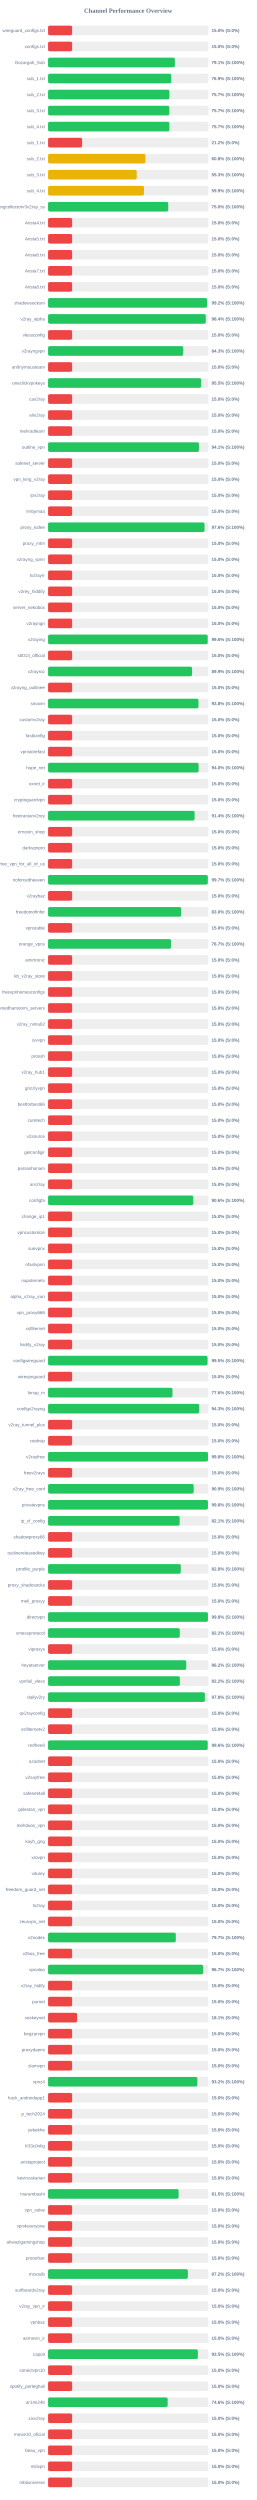
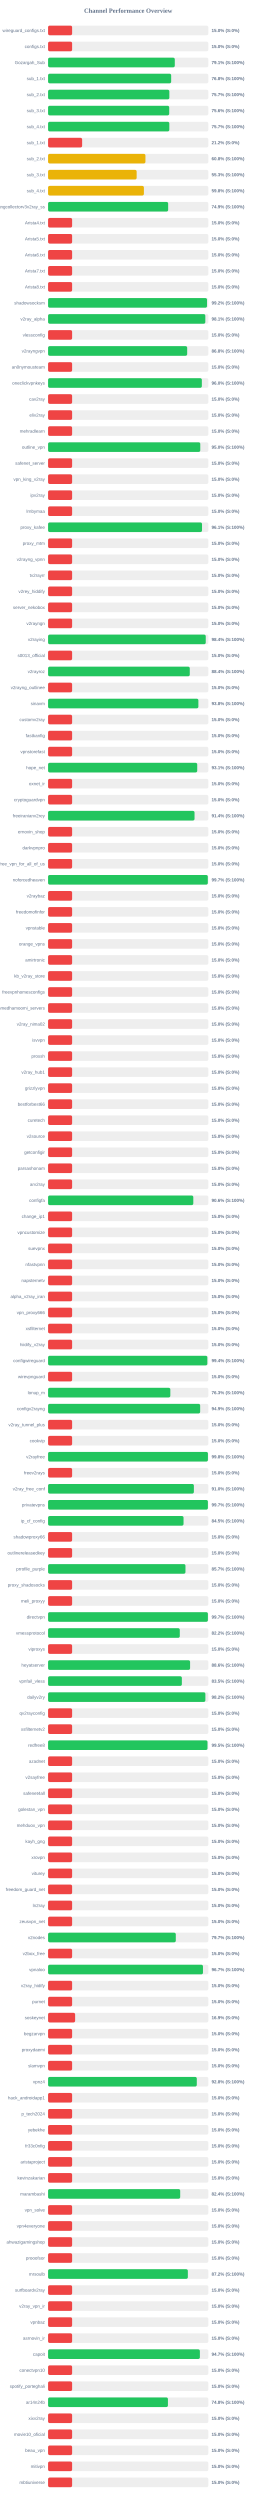
<svg xmlns="http://www.w3.org/2000/svg" width="800" height="7800" version="1.1">
  <style>
        .row { font: 14px Arial; fill: #64748b; }
        .score { font: bold 14px Arial; fill: #64748b; }
    </style>
  <text x="400" y="40" text-anchor="middle" font-size="20px" font-weight="bold" fill="#64748b">Channel Performance Overview</text>
  <rect x="150" y="80" width="500" height="30" fill="#eee" rx="5" />
  <rect x="150" y="80" width="75.0" height="30" fill="#ef4444" rx="5" />
  <text x="140" y="100" text-anchor="end" class="row">wireguard_configs.txt</text>
  <text x="660" y="100" text-anchor="start" class="score">15.0% (S:0%)</text>
  <rect x="150" y="130" width="500" height="30" fill="#eee" rx="5" />
  <rect x="150" y="130" width="75.0" height="30" fill="#ef4444" rx="5" />
  <text x="140" y="150" text-anchor="end" class="row">configs.txt</text>
  <text x="660" y="150" text-anchor="start" class="score">15.0% (S:0%)</text>
  <rect x="150" y="180" width="500" height="30" fill="#eee" rx="5" />
-   <rect x="150" y="180" width="395.55" height="30" fill="#22c55e" rx="5" />
+   <rect x="150" y="180" width="395.35" height="30" fill="#22c55e" rx="5" />
  <text x="140" y="200" text-anchor="end" class="row">Gozargah_Sub</text>
  <text x="660" y="200" text-anchor="start" class="score">79.1% (S:100%)</text>
  <rect x="150" y="230" width="500" height="30" fill="#eee" rx="5" />
-   <rect x="150" y="230" width="384.4" height="30" fill="#22c55e" rx="5" />
+   <rect x="150" y="230" width="384.05" height="30" fill="#22c55e" rx="5" />
  <text x="140" y="250" text-anchor="end" class="row">sub_1.txt</text>
-   <text x="660" y="250" text-anchor="start" class="score">76.9% (S:100%)</text>
+   <text x="660" y="250" text-anchor="start" class="score">76.8% (S:100%)</text>
  <rect x="150" y="280" width="500" height="30" fill="#eee" rx="5" />
-   <rect x="150" y="280" width="378.5" height="30" fill="#22c55e" rx="5" />
+   <rect x="150" y="280" width="378.35" height="30" fill="#22c55e" rx="5" />
  <text x="140" y="300" text-anchor="end" class="row">sub_2.txt</text>
  <text x="660" y="300" text-anchor="start" class="score">75.7% (S:100%)</text>
  <rect x="150" y="330" width="500" height="30" fill="#eee" rx="5" />
-   <rect x="150" y="330" width="378.25" height="30" fill="#22c55e" rx="5" />
+   <rect x="150" y="330" width="377.95" height="30" fill="#22c55e" rx="5" />
  <text x="140" y="350" text-anchor="end" class="row">sub_3.txt</text>
-   <text x="660" y="350" text-anchor="start" class="score">75.7% (S:100%)</text>
+   <text x="660" y="350" text-anchor="start" class="score">75.6% (S:100%)</text>
  <rect x="150" y="380" width="500" height="30" fill="#eee" rx="5" />
-   <rect x="150" y="380" width="378.5" height="30" fill="#22c55e" rx="5" />
+   <rect x="150" y="380" width="378.3" height="30" fill="#22c55e" rx="5" />
  <text x="140" y="400" text-anchor="end" class="row">sub_4.txt</text>
  <text x="660" y="400" text-anchor="start" class="score">75.7% (S:100%)</text>
  <rect x="150" y="430" width="500" height="30" fill="#eee" rx="5" />
  <rect x="150" y="430" width="106.25" height="30" fill="#ef4444" rx="5" />
  <text x="140" y="450" text-anchor="end" class="row">sub_1.txt</text>
  <text x="660" y="450" text-anchor="start" class="score">21.2% (S:0%)</text>
  <rect x="150" y="480" width="500" height="30" fill="#eee" rx="5" />
-   <rect x="150" y="480" width="303.8" height="30" fill="#eab308" rx="5" />
+   <rect x="150" y="480" width="303.75" height="30" fill="#eab308" rx="5" />
  <text x="140" y="500" text-anchor="end" class="row">sub_2.txt</text>
  <text x="660" y="500" text-anchor="start" class="score">60.8% (S:100%)</text>
  <rect x="150" y="530" width="500" height="30" fill="#eee" rx="5" />
-   <rect x="150" y="530" width="276.6" height="30" fill="#eab308" rx="5" />
+   <rect x="150" y="530" width="276.35" height="30" fill="#eab308" rx="5" />
  <text x="140" y="550" text-anchor="end" class="row">sub_3.txt</text>
  <text x="660" y="550" text-anchor="start" class="score">55.3% (S:100%)</text>
  <rect x="150" y="580" width="500" height="30" fill="#eee" rx="5" />
-   <rect x="150" y="580" width="299.25" height="30" fill="#eab308" rx="5" />
+   <rect x="150" y="580" width="298.95" height="30" fill="#eab308" rx="5" />
  <text x="140" y="600" text-anchor="end" class="row">sub_4.txt</text>
-   <text x="660" y="600" text-anchor="start" class="score">59.9% (S:100%)</text>
+   <text x="660" y="600" text-anchor="start" class="score">59.8% (S:100%)</text>
  <rect x="150" y="630" width="500" height="30" fill="#eee" rx="5" />
-   <rect x="150" y="630" width="374.9" height="30" fill="#22c55e" rx="5" />
+   <rect x="150" y="630" width="374.65" height="30" fill="#22c55e" rx="5" />
  <text x="140" y="650" text-anchor="end" class="row">kayhgngcollectorv3v2ray_ss</text>
-   <text x="660" y="650" text-anchor="start" class="score">75.0% (S:100%)</text>
+   <text x="660" y="650" text-anchor="start" class="score">74.9% (S:100%)</text>
  <rect x="150" y="680" width="500" height="30" fill="#eee" rx="5" />
  <rect x="150" y="680" width="75.0" height="30" fill="#ef4444" rx="5" />
  <text x="140" y="700" text-anchor="end" class="row">Arista4.txt</text>
  <text x="660" y="700" text-anchor="start" class="score">15.0% (S:0%)</text>
  <rect x="150" y="730" width="500" height="30" fill="#eee" rx="5" />
  <rect x="150" y="730" width="75.0" height="30" fill="#ef4444" rx="5" />
  <text x="140" y="750" text-anchor="end" class="row">Arista5.txt</text>
  <text x="660" y="750" text-anchor="start" class="score">15.0% (S:0%)</text>
  <rect x="150" y="780" width="500" height="30" fill="#eee" rx="5" />
  <rect x="150" y="780" width="75.0" height="30" fill="#ef4444" rx="5" />
  <text x="140" y="800" text-anchor="end" class="row">Arista6.txt</text>
  <text x="660" y="800" text-anchor="start" class="score">15.0% (S:0%)</text>
  <rect x="150" y="830" width="500" height="30" fill="#eee" rx="5" />
  <rect x="150" y="830" width="75.0" height="30" fill="#ef4444" rx="5" />
  <text x="140" y="850" text-anchor="end" class="row">Arista7.txt</text>
  <text x="660" y="850" text-anchor="start" class="score">15.0% (S:0%)</text>
  <rect x="150" y="880" width="500" height="30" fill="#eee" rx="5" />
  <rect x="150" y="880" width="75.0" height="30" fill="#ef4444" rx="5" />
  <text x="140" y="900" text-anchor="end" class="row">Arista8.txt</text>
  <text x="660" y="900" text-anchor="start" class="score">15.0% (S:0%)</text>
  <rect x="150" y="930" width="500" height="30" fill="#eee" rx="5" />
-   <rect x="150" y="930" width="495.85" height="30" fill="#22c55e" rx="5" />
+   <rect x="150" y="930" width="495.9" height="30" fill="#22c55e" rx="5" />
  <text x="140" y="950" text-anchor="end" class="row">shadowsocksm</text>
  <text x="660" y="950" text-anchor="start" class="score">99.2% (S:100%)</text>
  <rect x="150" y="980" width="500" height="30" fill="#eee" rx="5" />
-   <rect x="150" y="980" width="492.1" height="30" fill="#22c55e" rx="5" />
+   <rect x="150" y="980" width="490.6" height="30" fill="#22c55e" rx="5" />
  <text x="140" y="1000" text-anchor="end" class="row">v2ray_alpha</text>
-   <text x="660" y="1000" text-anchor="start" class="score">98.4% (S:100%)</text>
+   <text x="660" y="1000" text-anchor="start" class="score">98.1% (S:100%)</text>
  <rect x="150" y="1030" width="500" height="30" fill="#eee" rx="5" />
  <rect x="150" y="1030" width="75.0" height="30" fill="#ef4444" rx="5" />
  <text x="140" y="1050" text-anchor="end" class="row">vlessconfig</text>
  <text x="660" y="1050" text-anchor="start" class="score">15.0% (S:0%)</text>
  <rect x="150" y="1080" width="500" height="30" fill="#eee" rx="5" />
-   <rect x="150" y="1080" width="421.65" height="30" fill="#22c55e" rx="5" />
+   <rect x="150" y="1080" width="434.0" height="30" fill="#22c55e" rx="5" />
  <text x="140" y="1100" text-anchor="end" class="row">v2rayngvpn</text>
-   <text x="660" y="1100" text-anchor="start" class="score">84.3% (S:100%)</text>
+   <text x="660" y="1100" text-anchor="start" class="score">86.8% (S:100%)</text>
  <rect x="150" y="1130" width="500" height="30" fill="#eee" rx="5" />
  <rect x="150" y="1130" width="75.0" height="30" fill="#ef4444" rx="5" />
  <text x="140" y="1150" text-anchor="end" class="row">an0nymousteam</text>
  <text x="660" y="1150" text-anchor="start" class="score">15.0% (S:0%)</text>
  <rect x="150" y="1180" width="500" height="30" fill="#eee" rx="5" />
-   <rect x="150" y="1180" width="477.7" height="30" fill="#22c55e" rx="5" />
+   <rect x="150" y="1180" width="479.75" height="30" fill="#22c55e" rx="5" />
  <text x="140" y="1200" text-anchor="end" class="row">oneclickvpnkeys</text>
-   <text x="660" y="1200" text-anchor="start" class="score">95.5% (S:100%)</text>
+   <text x="660" y="1200" text-anchor="start" class="score">96.0% (S:100%)</text>
  <rect x="150" y="1230" width="500" height="30" fill="#eee" rx="5" />
  <rect x="150" y="1230" width="75.0" height="30" fill="#ef4444" rx="5" />
  <text x="140" y="1250" text-anchor="end" class="row">cav2ray</text>
  <text x="660" y="1250" text-anchor="start" class="score">15.0% (S:0%)</text>
  <rect x="150" y="1280" width="500" height="30" fill="#eee" rx="5" />
  <rect x="150" y="1280" width="75.0" height="30" fill="#ef4444" rx="5" />
  <text x="140" y="1300" text-anchor="end" class="row">eliv2ray</text>
  <text x="660" y="1300" text-anchor="start" class="score">15.0% (S:0%)</text>
  <rect x="150" y="1330" width="500" height="30" fill="#eee" rx="5" />
  <rect x="150" y="1330" width="75.0" height="30" fill="#ef4444" rx="5" />
  <text x="140" y="1350" text-anchor="end" class="row">mehradlearn</text>
  <text x="660" y="1350" text-anchor="start" class="score">15.0% (S:0%)</text>
  <rect x="150" y="1380" width="500" height="30" fill="#eee" rx="5" />
-   <rect x="150" y="1380" width="470.7" height="30" fill="#22c55e" rx="5" />
+   <rect x="150" y="1380" width="474.85" height="30" fill="#22c55e" rx="5" />
  <text x="140" y="1400" text-anchor="end" class="row">outline_vpn</text>
-   <text x="660" y="1400" text-anchor="start" class="score">94.1% (S:100%)</text>
+   <text x="660" y="1400" text-anchor="start" class="score">95.0% (S:100%)</text>
  <rect x="150" y="1430" width="500" height="30" fill="#eee" rx="5" />
  <rect x="150" y="1430" width="75.0" height="30" fill="#ef4444" rx="5" />
  <text x="140" y="1450" text-anchor="end" class="row">safenet_server</text>
  <text x="660" y="1450" text-anchor="start" class="score">15.0% (S:0%)</text>
  <rect x="150" y="1480" width="500" height="30" fill="#eee" rx="5" />
  <rect x="150" y="1480" width="75.0" height="30" fill="#ef4444" rx="5" />
  <text x="140" y="1500" text-anchor="end" class="row">vpn_king_v2ray</text>
  <text x="660" y="1500" text-anchor="start" class="score">15.0% (S:0%)</text>
  <rect x="150" y="1530" width="500" height="30" fill="#eee" rx="5" />
  <rect x="150" y="1530" width="75.0" height="30" fill="#ef4444" rx="5" />
  <text x="140" y="1550" text-anchor="end" class="row">ipv2ray</text>
  <text x="660" y="1550" text-anchor="start" class="score">15.0% (S:0%)</text>
  <rect x="150" y="1580" width="500" height="30" fill="#eee" rx="5" />
  <rect x="150" y="1580" width="75.0" height="30" fill="#ef4444" rx="5" />
  <text x="140" y="1600" text-anchor="end" class="row">lrnbymaa</text>
  <text x="660" y="1600" text-anchor="start" class="score">15.0% (S:0%)</text>
  <rect x="150" y="1630" width="500" height="30" fill="#eee" rx="5" />
-   <rect x="150" y="1630" width="488.15" height="30" fill="#22c55e" rx="5" />
+   <rect x="150" y="1630" width="480.3" height="30" fill="#22c55e" rx="5" />
  <text x="140" y="1650" text-anchor="end" class="row">proxy_kafee</text>
-   <text x="660" y="1650" text-anchor="start" class="score">97.6% (S:100%)</text>
+   <text x="660" y="1650" text-anchor="start" class="score">96.1% (S:100%)</text>
  <rect x="150" y="1680" width="500" height="30" fill="#eee" rx="5" />
  <rect x="150" y="1680" width="75.0" height="30" fill="#ef4444" rx="5" />
  <text x="140" y="1700" text-anchor="end" class="row">proxy_mtm</text>
  <text x="660" y="1700" text-anchor="start" class="score">15.0% (S:0%)</text>
  <rect x="150" y="1730" width="500" height="30" fill="#eee" rx="5" />
  <rect x="150" y="1730" width="75.0" height="30" fill="#ef4444" rx="5" />
  <text x="140" y="1750" text-anchor="end" class="row">v2rayng_vpnn</text>
  <text x="660" y="1750" text-anchor="start" class="score">15.0% (S:0%)</text>
  <rect x="150" y="1780" width="500" height="30" fill="#eee" rx="5" />
  <rect x="150" y="1780" width="75.0" height="30" fill="#ef4444" rx="5" />
  <text x="140" y="1800" text-anchor="end" class="row">tv2rayrr</text>
  <text x="660" y="1800" text-anchor="start" class="score">15.0% (S:0%)</text>
  <rect x="150" y="1830" width="500" height="30" fill="#eee" rx="5" />
  <rect x="150" y="1830" width="75.0" height="30" fill="#ef4444" rx="5" />
  <text x="140" y="1850" text-anchor="end" class="row">v2rey_hiddify</text>
  <text x="660" y="1850" text-anchor="start" class="score">15.0% (S:0%)</text>
  <rect x="150" y="1880" width="500" height="30" fill="#eee" rx="5" />
  <rect x="150" y="1880" width="75.0" height="30" fill="#ef4444" rx="5" />
  <text x="140" y="1900" text-anchor="end" class="row">server_nekobox</text>
  <text x="660" y="1900" text-anchor="start" class="score">15.0% (S:0%)</text>
  <rect x="150" y="1930" width="500" height="30" fill="#eee" rx="5" />
  <rect x="150" y="1930" width="75.0" height="30" fill="#ef4444" rx="5" />
  <text x="140" y="1950" text-anchor="end" class="row">v2rayngn</text>
  <text x="660" y="1950" text-anchor="start" class="score">15.0% (S:0%)</text>
  <rect x="150" y="1980" width="500" height="30" fill="#eee" rx="5" />
-   <rect x="150" y="1980" width="498.05" height="30" fill="#22c55e" rx="5" />
+   <rect x="150" y="1980" width="491.95" height="30" fill="#22c55e" rx="5" />
  <text x="140" y="2000" text-anchor="end" class="row">v2raying</text>
-   <text x="660" y="2000" text-anchor="start" class="score">99.6% (S:100%)</text>
+   <text x="660" y="2000" text-anchor="start" class="score">98.4% (S:100%)</text>
  <rect x="150" y="2030" width="500" height="30" fill="#eee" rx="5" />
  <rect x="150" y="2030" width="75.0" height="30" fill="#ef4444" rx="5" />
  <text x="140" y="2050" text-anchor="end" class="row">s0013_official</text>
  <text x="660" y="2050" text-anchor="start" class="score">15.0% (S:0%)</text>
  <rect x="150" y="2080" width="500" height="30" fill="#eee" rx="5" />
-   <rect x="150" y="2080" width="449.35" height="30" fill="#22c55e" rx="5" />
+   <rect x="150" y="2080" width="442.1" height="30" fill="#22c55e" rx="5" />
  <text x="140" y="2100" text-anchor="end" class="row">v2rayroz</text>
-   <text x="660" y="2100" text-anchor="start" class="score">89.9% (S:100%)</text>
+   <text x="660" y="2100" text-anchor="start" class="score">88.4% (S:100%)</text>
  <rect x="150" y="2130" width="500" height="30" fill="#eee" rx="5" />
  <rect x="150" y="2130" width="75.0" height="30" fill="#ef4444" rx="5" />
  <text x="140" y="2150" text-anchor="end" class="row">v2rayng_outlinee</text>
  <text x="660" y="2150" text-anchor="start" class="score">15.0% (S:0%)</text>
  <rect x="150" y="2180" width="500" height="30" fill="#eee" rx="5" />
-   <rect x="150" y="2180" width="469.2" height="30" fill="#22c55e" rx="5" />
+   <rect x="150" y="2180" width="468.95" height="30" fill="#22c55e" rx="5" />
  <text x="140" y="2200" text-anchor="end" class="row">sinavm</text>
  <text x="660" y="2200" text-anchor="start" class="score">93.8% (S:100%)</text>
  <rect x="150" y="2230" width="500" height="30" fill="#eee" rx="5" />
  <rect x="150" y="2230" width="75.0" height="30" fill="#ef4444" rx="5" />
  <text x="140" y="2250" text-anchor="end" class="row">customv2ray</text>
  <text x="660" y="2250" text-anchor="start" class="score">15.0% (S:0%)</text>
  <rect x="150" y="2280" width="500" height="30" fill="#eee" rx="5" />
  <rect x="150" y="2280" width="75.0" height="30" fill="#ef4444" rx="5" />
  <text x="140" y="2300" text-anchor="end" class="row">fastkanfig</text>
  <text x="660" y="2300" text-anchor="start" class="score">15.0% (S:0%)</text>
  <rect x="150" y="2330" width="500" height="30" fill="#eee" rx="5" />
  <rect x="150" y="2330" width="75.0" height="30" fill="#ef4444" rx="5" />
  <text x="140" y="2350" text-anchor="end" class="row">vpnstorefast</text>
  <text x="660" y="2350" text-anchor="start" class="score">15.0% (S:0%)</text>
  <rect x="150" y="2380" width="500" height="30" fill="#eee" rx="5" />
-   <rect x="150" y="2380" width="469.75" height="30" fill="#22c55e" rx="5" />
+   <rect x="150" y="2380" width="465.35" height="30" fill="#22c55e" rx="5" />
  <text x="140" y="2400" text-anchor="end" class="row">hope_net</text>
-   <text x="660" y="2400" text-anchor="start" class="score">94.0% (S:100%)</text>
+   <text x="660" y="2400" text-anchor="start" class="score">93.1% (S:100%)</text>
  <rect x="150" y="2430" width="500" height="30" fill="#eee" rx="5" />
  <rect x="150" y="2430" width="75.0" height="30" fill="#ef4444" rx="5" />
  <text x="140" y="2450" text-anchor="end" class="row">oxnet_ir</text>
  <text x="660" y="2450" text-anchor="start" class="score">15.0% (S:0%)</text>
  <rect x="150" y="2480" width="500" height="30" fill="#eee" rx="5" />
  <rect x="150" y="2480" width="75.0" height="30" fill="#ef4444" rx="5" />
  <text x="140" y="2500" text-anchor="end" class="row">cryptoguardvpn</text>
  <text x="660" y="2500" text-anchor="start" class="score">15.0% (S:0%)</text>
  <rect x="150" y="2530" width="500" height="30" fill="#eee" rx="5" />
-   <rect x="150" y="2530" width="457.15" height="30" fill="#22c55e" rx="5" />
+   <rect x="150" y="2530" width="456.95" height="30" fill="#22c55e" rx="5" />
  <text x="140" y="2550" text-anchor="end" class="row">freeiranianv2rey</text>
  <text x="660" y="2550" text-anchor="start" class="score">91.4% (S:100%)</text>
  <rect x="150" y="2580" width="500" height="30" fill="#eee" rx="5" />
  <rect x="150" y="2580" width="75.0" height="30" fill="#ef4444" rx="5" />
  <text x="140" y="2600" text-anchor="end" class="row">ernoxin_shop</text>
  <text x="660" y="2600" text-anchor="start" class="score">15.0% (S:0%)</text>
  <rect x="150" y="2630" width="500" height="30" fill="#eee" rx="5" />
  <rect x="150" y="2630" width="75.0" height="30" fill="#ef4444" rx="5" />
  <text x="140" y="2650" text-anchor="end" class="row">darkvpnpro</text>
  <text x="660" y="2650" text-anchor="start" class="score">15.0% (S:0%)</text>
  <rect x="150" y="2680" width="500" height="30" fill="#eee" rx="5" />
  <rect x="150" y="2680" width="75.0" height="30" fill="#ef4444" rx="5" />
  <text x="140" y="2700" text-anchor="end" class="row">free_vpn_for_all_of_us</text>
  <text x="660" y="2700" text-anchor="start" class="score">15.0% (S:0%)</text>
  <rect x="150" y="2730" width="500" height="30" fill="#eee" rx="5" />
  <rect x="150" y="2730" width="498.4" height="30" fill="#22c55e" rx="5" />
  <text x="140" y="2750" text-anchor="end" class="row">noforcedheaven</text>
  <text x="660" y="2750" text-anchor="start" class="score">99.7% (S:100%)</text>
  <rect x="150" y="2780" width="500" height="30" fill="#eee" rx="5" />
  <rect x="150" y="2780" width="75.0" height="30" fill="#ef4444" rx="5" />
  <text x="140" y="2800" text-anchor="end" class="row">v2raybaz</text>
  <text x="660" y="2800" text-anchor="start" class="score">15.0% (S:0%)</text>
  <rect x="150" y="2830" width="500" height="30" fill="#eee" rx="5" />
-   <rect x="150" y="2830" width="415.25" height="30" fill="#22c55e" rx="5" />
+   <rect x="150" y="2830" width="75.0" height="30" fill="#ef4444" rx="5" />
  <text x="140" y="2850" text-anchor="end" class="row">freedomofinfor</text>
-   <text x="660" y="2850" text-anchor="start" class="score">83.0% (S:100%)</text>
+   <text x="660" y="2850" text-anchor="start" class="score">15.0% (S:0%)</text>
  <rect x="150" y="2880" width="500" height="30" fill="#eee" rx="5" />
  <rect x="150" y="2880" width="75.0" height="30" fill="#ef4444" rx="5" />
  <text x="140" y="2900" text-anchor="end" class="row">vpnstable</text>
  <text x="660" y="2900" text-anchor="start" class="score">15.0% (S:0%)</text>
  <rect x="150" y="2930" width="500" height="30" fill="#eee" rx="5" />
-   <rect x="150" y="2930" width="383.45" height="30" fill="#22c55e" rx="5" />
+   <rect x="150" y="2930" width="75.0" height="30" fill="#ef4444" rx="5" />
  <text x="140" y="2950" text-anchor="end" class="row">orange_vpns</text>
-   <text x="660" y="2950" text-anchor="start" class="score">76.7% (S:100%)</text>
+   <text x="660" y="2950" text-anchor="start" class="score">15.0% (S:0%)</text>
  <rect x="150" y="2980" width="500" height="30" fill="#eee" rx="5" />
  <rect x="150" y="2980" width="75.0" height="30" fill="#ef4444" rx="5" />
  <text x="140" y="3000" text-anchor="end" class="row">amirtronic</text>
  <text x="660" y="3000" text-anchor="start" class="score">15.0% (S:0%)</text>
  <rect x="150" y="3030" width="500" height="30" fill="#eee" rx="5" />
  <rect x="150" y="3030" width="75.0" height="30" fill="#ef4444" rx="5" />
  <text x="140" y="3050" text-anchor="end" class="row">kb_v2ray_store</text>
  <text x="660" y="3050" text-anchor="start" class="score">15.0% (S:0%)</text>
  <rect x="150" y="3080" width="500" height="30" fill="#eee" rx="5" />
  <rect x="150" y="3080" width="75.0" height="30" fill="#ef4444" rx="5" />
  <text x="140" y="3100" text-anchor="end" class="row">freevpnhomesconfigs</text>
  <text x="660" y="3100" text-anchor="start" class="score">15.0% (S:0%)</text>
  <rect x="150" y="3130" width="500" height="30" fill="#eee" rx="5" />
  <rect x="150" y="3130" width="75.0" height="30" fill="#ef4444" rx="5" />
  <text x="140" y="3150" text-anchor="end" class="row">ahmedhamoomi_servers</text>
  <text x="660" y="3150" text-anchor="start" class="score">15.0% (S:0%)</text>
  <rect x="150" y="3180" width="500" height="30" fill="#eee" rx="5" />
  <rect x="150" y="3180" width="75.0" height="30" fill="#ef4444" rx="5" />
  <text x="140" y="3200" text-anchor="end" class="row">v2ray_nima02</text>
  <text x="660" y="3200" text-anchor="start" class="score">15.0% (S:0%)</text>
  <rect x="150" y="3230" width="500" height="30" fill="#eee" rx="5" />
  <rect x="150" y="3230" width="75.0" height="30" fill="#ef4444" rx="5" />
  <text x="140" y="3250" text-anchor="end" class="row">isvvpn</text>
  <text x="660" y="3250" text-anchor="start" class="score">15.0% (S:0%)</text>
  <rect x="150" y="3280" width="500" height="30" fill="#eee" rx="5" />
  <rect x="150" y="3280" width="75.0" height="30" fill="#ef4444" rx="5" />
  <text x="140" y="3300" text-anchor="end" class="row">prossh</text>
  <text x="660" y="3300" text-anchor="start" class="score">15.0% (S:0%)</text>
  <rect x="150" y="3330" width="500" height="30" fill="#eee" rx="5" />
  <rect x="150" y="3330" width="75.0" height="30" fill="#ef4444" rx="5" />
  <text x="140" y="3350" text-anchor="end" class="row">v2ray_hub1</text>
  <text x="660" y="3350" text-anchor="start" class="score">15.0% (S:0%)</text>
  <rect x="150" y="3380" width="500" height="30" fill="#eee" rx="5" />
  <rect x="150" y="3380" width="75.0" height="30" fill="#ef4444" rx="5" />
  <text x="140" y="3400" text-anchor="end" class="row">grizzlyvpn</text>
  <text x="660" y="3400" text-anchor="start" class="score">15.0% (S:0%)</text>
  <rect x="150" y="3430" width="500" height="30" fill="#eee" rx="5" />
  <rect x="150" y="3430" width="75.0" height="30" fill="#ef4444" rx="5" />
  <text x="140" y="3450" text-anchor="end" class="row">bestforbest66</text>
  <text x="660" y="3450" text-anchor="start" class="score">15.0% (S:0%)</text>
  <rect x="150" y="3480" width="500" height="30" fill="#eee" rx="5" />
  <rect x="150" y="3480" width="75.0" height="30" fill="#ef4444" rx="5" />
  <text x="140" y="3500" text-anchor="end" class="row">curetech</text>
  <text x="660" y="3500" text-anchor="start" class="score">15.0% (S:0%)</text>
  <rect x="150" y="3530" width="500" height="30" fill="#eee" rx="5" />
  <rect x="150" y="3530" width="75.0" height="30" fill="#ef4444" rx="5" />
  <text x="140" y="3550" text-anchor="end" class="row">v2source</text>
  <text x="660" y="3550" text-anchor="start" class="score">15.0% (S:0%)</text>
  <rect x="150" y="3580" width="500" height="30" fill="#eee" rx="5" />
  <rect x="150" y="3580" width="75.0" height="30" fill="#ef4444" rx="5" />
  <text x="140" y="3600" text-anchor="end" class="row">getconfigir</text>
  <text x="660" y="3600" text-anchor="start" class="score">15.0% (S:0%)</text>
  <rect x="150" y="3630" width="500" height="30" fill="#eee" rx="5" />
  <rect x="150" y="3630" width="75.0" height="30" fill="#ef4444" rx="5" />
  <text x="140" y="3650" text-anchor="end" class="row">parsashonam</text>
  <text x="660" y="3650" text-anchor="start" class="score">15.0% (S:0%)</text>
  <rect x="150" y="3680" width="500" height="30" fill="#eee" rx="5" />
  <rect x="150" y="3680" width="75.0" height="30" fill="#ef4444" rx="5" />
  <text x="140" y="3700" text-anchor="end" class="row">arv2ray</text>
  <text x="660" y="3700" text-anchor="start" class="score">15.0% (S:0%)</text>
  <rect x="150" y="3730" width="500" height="30" fill="#eee" rx="5" />
-   <rect x="150" y="3730" width="453.05" height="30" fill="#22c55e" rx="5" />
+   <rect x="150" y="3730" width="453.1" height="30" fill="#22c55e" rx="5" />
  <text x="140" y="3750" text-anchor="end" class="row">configfa</text>
  <text x="660" y="3750" text-anchor="start" class="score">90.6% (S:100%)</text>
  <rect x="150" y="3780" width="500" height="30" fill="#eee" rx="5" />
  <rect x="150" y="3780" width="75.0" height="30" fill="#ef4444" rx="5" />
  <text x="140" y="3800" text-anchor="end" class="row">change_ip1</text>
  <text x="660" y="3800" text-anchor="start" class="score">15.0% (S:0%)</text>
  <rect x="150" y="3830" width="500" height="30" fill="#eee" rx="5" />
  <rect x="150" y="3830" width="75.0" height="30" fill="#ef4444" rx="5" />
  <text x="140" y="3850" text-anchor="end" class="row">vpncustomize</text>
  <text x="660" y="3850" text-anchor="start" class="score">15.0% (S:0%)</text>
  <rect x="150" y="3880" width="500" height="30" fill="#eee" rx="5" />
  <rect x="150" y="3880" width="75.0" height="30" fill="#ef4444" rx="5" />
  <text x="140" y="3900" text-anchor="end" class="row">suevpnx</text>
  <text x="660" y="3900" text-anchor="start" class="score">15.0% (S:0%)</text>
  <rect x="150" y="3930" width="500" height="30" fill="#eee" rx="5" />
  <rect x="150" y="3930" width="75.0" height="30" fill="#ef4444" rx="5" />
  <text x="140" y="3950" text-anchor="end" class="row">nfastvpnn</text>
  <text x="660" y="3950" text-anchor="start" class="score">15.0% (S:0%)</text>
  <rect x="150" y="3980" width="500" height="30" fill="#eee" rx="5" />
  <rect x="150" y="3980" width="75.0" height="30" fill="#ef4444" rx="5" />
  <text x="140" y="4000" text-anchor="end" class="row">napsternetv</text>
  <text x="660" y="4000" text-anchor="start" class="score">15.0% (S:0%)</text>
  <rect x="150" y="4030" width="500" height="30" fill="#eee" rx="5" />
  <rect x="150" y="4030" width="75.0" height="30" fill="#ef4444" rx="5" />
  <text x="140" y="4050" text-anchor="end" class="row">alpha_v2ray_iran</text>
  <text x="660" y="4050" text-anchor="start" class="score">15.0% (S:0%)</text>
  <rect x="150" y="4080" width="500" height="30" fill="#eee" rx="5" />
  <rect x="150" y="4080" width="75.0" height="30" fill="#ef4444" rx="5" />
  <text x="140" y="4100" text-anchor="end" class="row">vpn_proxy666</text>
  <text x="660" y="4100" text-anchor="start" class="score">15.0% (S:0%)</text>
  <rect x="150" y="4130" width="500" height="30" fill="#eee" rx="5" />
  <rect x="150" y="4130" width="75.0" height="30" fill="#ef4444" rx="5" />
  <text x="140" y="4150" text-anchor="end" class="row">xsfilternet</text>
  <text x="660" y="4150" text-anchor="start" class="score">15.0% (S:0%)</text>
  <rect x="150" y="4180" width="500" height="30" fill="#eee" rx="5" />
  <rect x="150" y="4180" width="75.0" height="30" fill="#ef4444" rx="5" />
  <text x="140" y="4200" text-anchor="end" class="row">hiidify_v2ray</text>
  <text x="660" y="4200" text-anchor="start" class="score">15.0% (S:0%)</text>
  <rect x="150" y="4230" width="500" height="30" fill="#eee" rx="5" />
-   <rect x="150" y="4230" width="497.5" height="30" fill="#22c55e" rx="5" />
+   <rect x="150" y="4230" width="496.9" height="30" fill="#22c55e" rx="5" />
  <text x="140" y="4250" text-anchor="end" class="row">configwireguard</text>
-   <text x="660" y="4250" text-anchor="start" class="score">99.5% (S:100%)</text>
+   <text x="660" y="4250" text-anchor="start" class="score">99.4% (S:100%)</text>
  <rect x="150" y="4280" width="500" height="30" fill="#eee" rx="5" />
  <rect x="150" y="4280" width="75.0" height="30" fill="#ef4444" rx="5" />
  <text x="140" y="4300" text-anchor="end" class="row">wirevpnguard</text>
  <text x="660" y="4300" text-anchor="start" class="score">15.0% (S:0%)</text>
  <rect x="150" y="4330" width="500" height="30" fill="#eee" rx="5" />
-   <rect x="150" y="4330" width="388.2" height="30" fill="#22c55e" rx="5" />
+   <rect x="150" y="4330" width="381.4" height="30" fill="#22c55e" rx="5" />
  <text x="140" y="4350" text-anchor="end" class="row">lonup_m</text>
-   <text x="660" y="4350" text-anchor="start" class="score">77.6% (S:100%)</text>
+   <text x="660" y="4350" text-anchor="start" class="score">76.3% (S:100%)</text>
  <rect x="150" y="4380" width="500" height="30" fill="#eee" rx="5" />
-   <rect x="150" y="4380" width="471.6" height="30" fill="#22c55e" rx="5" />
+   <rect x="150" y="4380" width="474.5" height="30" fill="#22c55e" rx="5" />
  <text x="140" y="4400" text-anchor="end" class="row">configv2rayng</text>
-   <text x="660" y="4400" text-anchor="start" class="score">94.3% (S:100%)</text>
+   <text x="660" y="4400" text-anchor="start" class="score">94.9% (S:100%)</text>
  <rect x="150" y="4430" width="500" height="30" fill="#eee" rx="5" />
  <rect x="150" y="4430" width="75.0" height="30" fill="#ef4444" rx="5" />
  <text x="140" y="4450" text-anchor="end" class="row">v2ray_tunnel_plus</text>
  <text x="660" y="4450" text-anchor="start" class="score">15.0% (S:0%)</text>
  <rect x="150" y="4480" width="500" height="30" fill="#eee" rx="5" />
  <rect x="150" y="4480" width="75.0" height="30" fill="#ef4444" rx="5" />
  <text x="140" y="4500" text-anchor="end" class="row">cookvip</text>
  <text x="660" y="4500" text-anchor="start" class="score">15.0% (S:0%)</text>
  <rect x="150" y="4530" width="500" height="30" fill="#eee" rx="5" />
-   <rect x="150" y="4530" width="499.0" height="30" fill="#22c55e" rx="5" />
+   <rect x="150" y="4530" width="498.75" height="30" fill="#22c55e" rx="5" />
  <text x="140" y="4550" text-anchor="end" class="row">v2rayfree</text>
  <text x="660" y="4550" text-anchor="start" class="score">99.8% (S:100%)</text>
  <rect x="150" y="4580" width="500" height="30" fill="#eee" rx="5" />
  <rect x="150" y="4580" width="75.0" height="30" fill="#ef4444" rx="5" />
  <text x="140" y="4600" text-anchor="end" class="row">freev2rays</text>
  <text x="660" y="4600" text-anchor="start" class="score">15.0% (S:0%)</text>
  <rect x="150" y="4630" width="500" height="30" fill="#eee" rx="5" />
-   <rect x="150" y="4630" width="454.4" height="30" fill="#22c55e" rx="5" />
+   <rect x="150" y="4630" width="454.9" height="30" fill="#22c55e" rx="5" />
  <text x="140" y="4650" text-anchor="end" class="row">v2ray_free_conf</text>
-   <text x="660" y="4650" text-anchor="start" class="score">90.9% (S:100%)</text>
+   <text x="660" y="4650" text-anchor="start" class="score">91.0% (S:100%)</text>
  <rect x="150" y="4680" width="500" height="30" fill="#eee" rx="5" />
-   <rect x="150" y="4680" width="498.8" height="30" fill="#22c55e" rx="5" />
+   <rect x="150" y="4680" width="498.65" height="30" fill="#22c55e" rx="5" />
  <text x="140" y="4700" text-anchor="end" class="row">privatevpns</text>
-   <text x="660" y="4700" text-anchor="start" class="score">99.8% (S:100%)</text>
+   <text x="660" y="4700" text-anchor="start" class="score">99.7% (S:100%)</text>
  <rect x="150" y="4730" width="500" height="30" fill="#eee" rx="5" />
-   <rect x="150" y="4730" width="410.55" height="30" fill="#22c55e" rx="5" />
+   <rect x="150" y="4730" width="422.65" height="30" fill="#22c55e" rx="5" />
  <text x="140" y="4750" text-anchor="end" class="row">ip_cf_config</text>
-   <text x="660" y="4750" text-anchor="start" class="score">82.1% (S:100%)</text>
+   <text x="660" y="4750" text-anchor="start" class="score">84.5% (S:100%)</text>
  <rect x="150" y="4780" width="500" height="30" fill="#eee" rx="5" />
  <rect x="150" y="4780" width="75.0" height="30" fill="#ef4444" rx="5" />
  <text x="140" y="4800" text-anchor="end" class="row">shadowproxy66</text>
  <text x="660" y="4800" text-anchor="start" class="score">15.0% (S:0%)</text>
  <rect x="150" y="4830" width="500" height="30" fill="#eee" rx="5" />
  <rect x="150" y="4830" width="75.0" height="30" fill="#ef4444" rx="5" />
  <text x="140" y="4850" text-anchor="end" class="row">outlinereleasedkey</text>
  <text x="660" y="4850" text-anchor="start" class="score">15.0% (S:0%)</text>
  <rect x="150" y="4880" width="500" height="30" fill="#eee" rx="5" />
-   <rect x="150" y="4880" width="414.05" height="30" fill="#22c55e" rx="5" />
+   <rect x="150" y="4880" width="428.65" height="30" fill="#22c55e" rx="5" />
  <text x="140" y="4900" text-anchor="end" class="row">prrofile_purple</text>
-   <text x="660" y="4900" text-anchor="start" class="score">82.8% (S:100%)</text>
+   <text x="660" y="4900" text-anchor="start" class="score">85.7% (S:100%)</text>
  <rect x="150" y="4930" width="500" height="30" fill="#eee" rx="5" />
  <rect x="150" y="4930" width="75.0" height="30" fill="#ef4444" rx="5" />
  <text x="140" y="4950" text-anchor="end" class="row">proxy_shadosocks</text>
  <text x="660" y="4950" text-anchor="start" class="score">15.0% (S:0%)</text>
  <rect x="150" y="4980" width="500" height="30" fill="#eee" rx="5" />
  <rect x="150" y="4980" width="75.0" height="30" fill="#ef4444" rx="5" />
  <text x="140" y="5000" text-anchor="end" class="row">meli_proxyy</text>
  <text x="660" y="5000" text-anchor="start" class="score">15.0% (S:0%)</text>
  <rect x="150" y="5030" width="500" height="30" fill="#eee" rx="5" />
-   <rect x="150" y="5030" width="498.85" height="30" fill="#22c55e" rx="5" />
+   <rect x="150" y="5030" width="498.65" height="30" fill="#22c55e" rx="5" />
  <text x="140" y="5050" text-anchor="end" class="row">directvpn</text>
-   <text x="660" y="5050" text-anchor="start" class="score">99.8% (S:100%)</text>
+   <text x="660" y="5050" text-anchor="start" class="score">99.7% (S:100%)</text>
  <rect x="150" y="5080" width="500" height="30" fill="#eee" rx="5" />
-   <rect x="150" y="5080" width="410.9" height="30" fill="#22c55e" rx="5" />
+   <rect x="150" y="5080" width="410.95" height="30" fill="#22c55e" rx="5" />
  <text x="140" y="5100" text-anchor="end" class="row">vmessprotocol</text>
  <text x="660" y="5100" text-anchor="start" class="score">82.2% (S:100%)</text>
  <rect x="150" y="5130" width="500" height="30" fill="#eee" rx="5" />
  <rect x="150" y="5130" width="75.0" height="30" fill="#ef4444" rx="5" />
  <text x="140" y="5150" text-anchor="end" class="row">viproxys</text>
  <text x="660" y="5150" text-anchor="start" class="score">15.0% (S:0%)</text>
  <rect x="150" y="5180" width="500" height="30" fill="#eee" rx="5" />
-   <rect x="150" y="5180" width="431.1" height="30" fill="#22c55e" rx="5" />
+   <rect x="150" y="5180" width="443.05" height="30" fill="#22c55e" rx="5" />
  <text x="140" y="5200" text-anchor="end" class="row">heyatserver</text>
-   <text x="660" y="5200" text-anchor="start" class="score">86.2% (S:100%)</text>
+   <text x="660" y="5200" text-anchor="start" class="score">88.6% (S:100%)</text>
  <rect x="150" y="5230" width="500" height="30" fill="#eee" rx="5" />
-   <rect x="150" y="5230" width="411.15" height="30" fill="#22c55e" rx="5" />
+   <rect x="150" y="5230" width="417.4" height="30" fill="#22c55e" rx="5" />
  <text x="140" y="5250" text-anchor="end" class="row">vpnfail_vless</text>
-   <text x="660" y="5250" text-anchor="start" class="score">82.2% (S:100%)</text>
+   <text x="660" y="5250" text-anchor="start" class="score">83.5% (S:100%)</text>
  <rect x="150" y="5280" width="500" height="30" fill="#eee" rx="5" />
-   <rect x="150" y="5280" width="489.2" height="30" fill="#22c55e" rx="5" />
+   <rect x="150" y="5280" width="490.8" height="30" fill="#22c55e" rx="5" />
  <text x="140" y="5300" text-anchor="end" class="row">dailyv2ry</text>
-   <text x="660" y="5300" text-anchor="start" class="score">97.8% (S:100%)</text>
+   <text x="660" y="5300" text-anchor="start" class="score">98.2% (S:100%)</text>
  <rect x="150" y="5330" width="500" height="30" fill="#eee" rx="5" />
  <rect x="150" y="5330" width="75.0" height="30" fill="#ef4444" rx="5" />
  <text x="140" y="5350" text-anchor="end" class="row">qv2rayconfig</text>
  <text x="660" y="5350" text-anchor="start" class="score">15.0% (S:0%)</text>
  <rect x="150" y="5380" width="500" height="30" fill="#eee" rx="5" />
  <rect x="150" y="5380" width="75.0" height="30" fill="#ef4444" rx="5" />
  <text x="140" y="5400" text-anchor="end" class="row">xsfilternetv2</text>
  <text x="660" y="5400" text-anchor="start" class="score">15.0% (S:0%)</text>
  <rect x="150" y="5430" width="500" height="30" fill="#eee" rx="5" />
-   <rect x="150" y="5430" width="498.0" height="30" fill="#22c55e" rx="5" />
+   <rect x="150" y="5430" width="497.35" height="30" fill="#22c55e" rx="5" />
  <text x="140" y="5450" text-anchor="end" class="row">redfree8</text>
-   <text x="660" y="5450" text-anchor="start" class="score">99.6% (S:100%)</text>
+   <text x="660" y="5450" text-anchor="start" class="score">99.5% (S:100%)</text>
  <rect x="150" y="5480" width="500" height="30" fill="#eee" rx="5" />
  <rect x="150" y="5480" width="75.0" height="30" fill="#ef4444" rx="5" />
  <text x="140" y="5500" text-anchor="end" class="row">azadnet</text>
  <text x="660" y="5500" text-anchor="start" class="score">15.0% (S:0%)</text>
  <rect x="150" y="5530" width="500" height="30" fill="#eee" rx="5" />
  <rect x="150" y="5530" width="75.0" height="30" fill="#ef4444" rx="5" />
  <text x="140" y="5550" text-anchor="end" class="row">v2sayfree</text>
  <text x="660" y="5550" text-anchor="start" class="score">15.0% (S:0%)</text>
  <rect x="150" y="5580" width="500" height="30" fill="#eee" rx="5" />
  <rect x="150" y="5580" width="75.0" height="30" fill="#ef4444" rx="5" />
  <text x="140" y="5600" text-anchor="end" class="row">safenet4all</text>
  <text x="660" y="5600" text-anchor="start" class="score">15.0% (S:0%)</text>
  <rect x="150" y="5630" width="500" height="30" fill="#eee" rx="5" />
  <rect x="150" y="5630" width="75.0" height="30" fill="#ef4444" rx="5" />
  <text x="140" y="5650" text-anchor="end" class="row">golestan_vpn</text>
  <text x="660" y="5650" text-anchor="start" class="score">15.0% (S:0%)</text>
  <rect x="150" y="5680" width="500" height="30" fill="#eee" rx="5" />
  <rect x="150" y="5680" width="75.0" height="30" fill="#ef4444" rx="5" />
  <text x="140" y="5700" text-anchor="end" class="row">mehduox_vpn</text>
  <text x="660" y="5700" text-anchor="start" class="score">15.0% (S:0%)</text>
  <rect x="150" y="5730" width="500" height="30" fill="#eee" rx="5" />
  <rect x="150" y="5730" width="75.0" height="30" fill="#ef4444" rx="5" />
  <text x="140" y="5750" text-anchor="end" class="row">kayh_gng</text>
  <text x="660" y="5750" text-anchor="start" class="score">15.0% (S:0%)</text>
  <rect x="150" y="5780" width="500" height="30" fill="#eee" rx="5" />
  <rect x="150" y="5780" width="75.0" height="30" fill="#ef4444" rx="5" />
  <text x="140" y="5800" text-anchor="end" class="row">xrovpn</text>
  <text x="660" y="5800" text-anchor="start" class="score">15.0% (S:0%)</text>
  <rect x="150" y="5830" width="500" height="30" fill="#eee" rx="5" />
  <rect x="150" y="5830" width="75.0" height="30" fill="#ef4444" rx="5" />
  <text x="140" y="5850" text-anchor="end" class="row">viturey</text>
  <text x="660" y="5850" text-anchor="start" class="score">15.0% (S:0%)</text>
  <rect x="150" y="5880" width="500" height="30" fill="#eee" rx="5" />
  <rect x="150" y="5880" width="75.0" height="30" fill="#ef4444" rx="5" />
  <text x="140" y="5900" text-anchor="end" class="row">freedom_guard_net</text>
  <text x="660" y="5900" text-anchor="start" class="score">15.0% (S:0%)</text>
  <rect x="150" y="5930" width="500" height="30" fill="#eee" rx="5" />
  <rect x="150" y="5930" width="75.0" height="30" fill="#ef4444" rx="5" />
  <text x="140" y="5950" text-anchor="end" class="row">ln2ray</text>
  <text x="660" y="5950" text-anchor="start" class="score">15.0% (S:0%)</text>
  <rect x="150" y="5980" width="500" height="30" fill="#eee" rx="5" />
  <rect x="150" y="5980" width="75.0" height="30" fill="#ef4444" rx="5" />
  <text x="140" y="6000" text-anchor="end" class="row">zeusvpn_net</text>
  <text x="660" y="6000" text-anchor="start" class="score">15.0% (S:0%)</text>
  <rect x="150" y="6030" width="500" height="30" fill="#eee" rx="5" />
-   <rect x="150" y="6030" width="398.55" height="30" fill="#22c55e" rx="5" />
+   <rect x="150" y="6030" width="398.5" height="30" fill="#22c55e" rx="5" />
  <text x="140" y="6050" text-anchor="end" class="row">v2nodes</text>
  <text x="660" y="6050" text-anchor="start" class="score">79.7% (S:100%)</text>
  <rect x="150" y="6080" width="500" height="30" fill="#eee" rx="5" />
  <rect x="150" y="6080" width="75.0" height="30" fill="#ef4444" rx="5" />
  <text x="140" y="6100" text-anchor="end" class="row">v2box_free</text>
  <text x="660" y="6100" text-anchor="start" class="score">15.0% (S:0%)</text>
  <rect x="150" y="6130" width="500" height="30" fill="#eee" rx="5" />
-   <rect x="150" y="6130" width="483.7" height="30" fill="#22c55e" rx="5" />
+   <rect x="150" y="6130" width="483.25" height="30" fill="#22c55e" rx="5" />
  <text x="140" y="6150" text-anchor="end" class="row">vpnaloo</text>
  <text x="660" y="6150" text-anchor="start" class="score">96.7% (S:100%)</text>
  <rect x="150" y="6180" width="500" height="30" fill="#eee" rx="5" />
  <rect x="150" y="6180" width="75.0" height="30" fill="#ef4444" rx="5" />
  <text x="140" y="6200" text-anchor="end" class="row">v2ray_hidify</text>
  <text x="660" y="6200" text-anchor="start" class="score">15.0% (S:0%)</text>
  <rect x="150" y="6230" width="500" height="30" fill="#eee" rx="5" />
  <rect x="150" y="6230" width="75.0" height="30" fill="#ef4444" rx="5" />
  <text x="140" y="6250" text-anchor="end" class="row">purnet</text>
  <text x="660" y="6250" text-anchor="start" class="score">15.0% (S:0%)</text>
  <rect x="150" y="6280" width="500" height="30" fill="#eee" rx="5" />
-   <rect x="150" y="6280" width="90.6" height="30" fill="#ef4444" rx="5" />
+   <rect x="150" y="6280" width="84.4" height="30" fill="#ef4444" rx="5" />
  <text x="140" y="6300" text-anchor="end" class="row">soskeynet</text>
-   <text x="660" y="6300" text-anchor="start" class="score">18.1% (S:0%)</text>
+   <text x="660" y="6300" text-anchor="start" class="score">16.9% (S:0%)</text>
  <rect x="150" y="6330" width="500" height="30" fill="#eee" rx="5" />
  <rect x="150" y="6330" width="75.0" height="30" fill="#ef4444" rx="5" />
  <text x="140" y="6350" text-anchor="end" class="row">begzarvpn</text>
  <text x="660" y="6350" text-anchor="start" class="score">15.0% (S:0%)</text>
  <rect x="150" y="6380" width="500" height="30" fill="#eee" rx="5" />
  <rect x="150" y="6380" width="75.0" height="30" fill="#ef4444" rx="5" />
  <text x="140" y="6400" text-anchor="end" class="row">proxydaemi</text>
  <text x="660" y="6400" text-anchor="start" class="score">15.0% (S:0%)</text>
  <rect x="150" y="6430" width="500" height="30" fill="#eee" rx="5" />
  <rect x="150" y="6430" width="75.0" height="30" fill="#ef4444" rx="5" />
  <text x="140" y="6450" text-anchor="end" class="row">slamvpn</text>
  <text x="660" y="6450" text-anchor="start" class="score">15.0% (S:0%)</text>
  <rect x="150" y="6480" width="500" height="30" fill="#eee" rx="5" />
-   <rect x="150" y="6480" width="465.75" height="30" fill="#22c55e" rx="5" />
+   <rect x="150" y="6480" width="464.0" height="30" fill="#22c55e" rx="5" />
  <text x="140" y="6500" text-anchor="end" class="row">vpnz4</text>
-   <text x="660" y="6500" text-anchor="start" class="score">93.2% (S:100%)</text>
+   <text x="660" y="6500" text-anchor="start" class="score">92.8% (S:100%)</text>
  <rect x="150" y="6530" width="500" height="30" fill="#eee" rx="5" />
  <rect x="150" y="6530" width="75.0" height="30" fill="#ef4444" rx="5" />
  <text x="140" y="6550" text-anchor="end" class="row">hack_androidapp1</text>
  <text x="660" y="6550" text-anchor="start" class="score">15.0% (S:0%)</text>
  <rect x="150" y="6580" width="500" height="30" fill="#eee" rx="5" />
  <rect x="150" y="6580" width="75.0" height="30" fill="#ef4444" rx="5" />
  <text x="140" y="6600" text-anchor="end" class="row">p_tech2024</text>
  <text x="660" y="6600" text-anchor="start" class="score">15.0% (S:0%)</text>
  <rect x="150" y="6630" width="500" height="30" fill="#eee" rx="5" />
  <rect x="150" y="6630" width="75.0" height="30" fill="#ef4444" rx="5" />
  <text x="140" y="6650" text-anchor="end" class="row">yebekhe</text>
  <text x="660" y="6650" text-anchor="start" class="score">15.0% (S:0%)</text>
  <rect x="150" y="6680" width="500" height="30" fill="#eee" rx="5" />
  <rect x="150" y="6680" width="75.0" height="30" fill="#ef4444" rx="5" />
  <text x="140" y="6700" text-anchor="end" class="row">fr33c0nfig</text>
  <text x="660" y="6700" text-anchor="start" class="score">15.0% (S:0%)</text>
  <rect x="150" y="6730" width="500" height="30" fill="#eee" rx="5" />
  <rect x="150" y="6730" width="75.0" height="30" fill="#ef4444" rx="5" />
  <text x="140" y="6750" text-anchor="end" class="row">aristaproject</text>
  <text x="660" y="6750" text-anchor="start" class="score">15.0% (S:0%)</text>
  <rect x="150" y="6780" width="500" height="30" fill="#eee" rx="5" />
  <rect x="150" y="6780" width="75.0" height="30" fill="#ef4444" rx="5" />
  <text x="140" y="6800" text-anchor="end" class="row">kevinzakarian</text>
  <text x="660" y="6800" text-anchor="start" class="score">15.0% (S:0%)</text>
  <rect x="150" y="6830" width="500" height="30" fill="#eee" rx="5" />
-   <rect x="150" y="6830" width="407.25" height="30" fill="#22c55e" rx="5" />
+   <rect x="150" y="6830" width="412.2" height="30" fill="#22c55e" rx="5" />
  <text x="140" y="6850" text-anchor="end" class="row">marambashi</text>
-   <text x="660" y="6850" text-anchor="start" class="score">81.5% (S:100%)</text>
+   <text x="660" y="6850" text-anchor="start" class="score">82.4% (S:100%)</text>
  <rect x="150" y="6880" width="500" height="30" fill="#eee" rx="5" />
  <rect x="150" y="6880" width="75.0" height="30" fill="#ef4444" rx="5" />
  <text x="140" y="6900" text-anchor="end" class="row">vpn_solve</text>
  <text x="660" y="6900" text-anchor="start" class="score">15.0% (S:0%)</text>
  <rect x="150" y="6930" width="500" height="30" fill="#eee" rx="5" />
  <rect x="150" y="6930" width="75.0" height="30" fill="#ef4444" rx="5" />
  <text x="140" y="6950" text-anchor="end" class="row">vpn4everyone</text>
  <text x="660" y="6950" text-anchor="start" class="score">15.0% (S:0%)</text>
  <rect x="150" y="6980" width="500" height="30" fill="#eee" rx="5" />
  <rect x="150" y="6980" width="75.0" height="30" fill="#ef4444" rx="5" />
  <text x="140" y="7000" text-anchor="end" class="row">ahwazigamingshop</text>
  <text x="660" y="7000" text-anchor="start" class="score">15.0% (S:0%)</text>
  <rect x="150" y="7030" width="500" height="30" fill="#eee" rx="5" />
  <rect x="150" y="7030" width="75.0" height="30" fill="#ef4444" rx="5" />
  <text x="140" y="7050" text-anchor="end" class="row">prooofsor</text>
  <text x="660" y="7050" text-anchor="start" class="score">15.0% (S:0%)</text>
  <rect x="150" y="7080" width="500" height="30" fill="#eee" rx="5" />
-   <rect x="150" y="7080" width="436.15" height="30" fill="#22c55e" rx="5" />
+   <rect x="150" y="7080" width="436.1" height="30" fill="#22c55e" rx="5" />
  <text x="140" y="7100" text-anchor="end" class="row">mrsoulb</text>
  <text x="660" y="7100" text-anchor="start" class="score">87.2% (S:100%)</text>
  <rect x="150" y="7130" width="500" height="30" fill="#eee" rx="5" />
  <rect x="150" y="7130" width="75.0" height="30" fill="#ef4444" rx="5" />
  <text x="140" y="7150" text-anchor="end" class="row">surfboardv2ray</text>
  <text x="660" y="7150" text-anchor="start" class="score">15.0% (S:0%)</text>
  <rect x="150" y="7180" width="500" height="30" fill="#eee" rx="5" />
  <rect x="150" y="7180" width="75.0" height="30" fill="#ef4444" rx="5" />
  <text x="140" y="7200" text-anchor="end" class="row">v2ray_vpn_ir</text>
  <text x="660" y="7200" text-anchor="start" class="score">15.0% (S:0%)</text>
  <rect x="150" y="7230" width="500" height="30" fill="#eee" rx="5" />
  <rect x="150" y="7230" width="75.0" height="30" fill="#ef4444" rx="5" />
  <text x="140" y="7250" text-anchor="end" class="row">vpnbaz</text>
  <text x="660" y="7250" text-anchor="start" class="score">15.0% (S:0%)</text>
  <rect x="150" y="7280" width="500" height="30" fill="#eee" rx="5" />
  <rect x="150" y="7280" width="75.0" height="30" fill="#ef4444" rx="5" />
  <text x="140" y="7300" text-anchor="end" class="row">asrnovin_ir</text>
  <text x="660" y="7300" text-anchor="start" class="score">15.0% (S:0%)</text>
  <rect x="150" y="7330" width="500" height="30" fill="#eee" rx="5" />
-   <rect x="150" y="7330" width="467.4" height="30" fill="#22c55e" rx="5" />
+   <rect x="150" y="7330" width="473.65" height="30" fill="#22c55e" rx="5" />
  <text x="140" y="7350" text-anchor="end" class="row">capoit</text>
-   <text x="660" y="7350" text-anchor="start" class="score">93.5% (S:100%)</text>
+   <text x="660" y="7350" text-anchor="start" class="score">94.7% (S:100%)</text>
  <rect x="150" y="7380" width="500" height="30" fill="#eee" rx="5" />
  <rect x="150" y="7380" width="75.0" height="30" fill="#ef4444" rx="5" />
  <text x="140" y="7400" text-anchor="end" class="row">conectvpn10</text>
  <text x="660" y="7400" text-anchor="start" class="score">15.0% (S:0%)</text>
  <rect x="150" y="7430" width="500" height="30" fill="#eee" rx="5" />
  <rect x="150" y="7430" width="75.0" height="30" fill="#ef4444" rx="5" />
  <text x="140" y="7450" text-anchor="end" class="row">spotify_porteghali</text>
  <text x="660" y="7450" text-anchor="start" class="score">15.0% (S:0%)</text>
  <rect x="150" y="7480" width="500" height="30" fill="#eee" rx="5" />
-   <rect x="150" y="7480" width="373.05" height="30" fill="#22c55e" rx="5" />
+   <rect x="150" y="7480" width="373.95" height="30" fill="#22c55e" rx="5" />
  <text x="140" y="7500" text-anchor="end" class="row">ar14n24b</text>
-   <text x="660" y="7500" text-anchor="start" class="score">74.6% (S:100%)</text>
+   <text x="660" y="7500" text-anchor="start" class="score">74.8% (S:100%)</text>
  <rect x="150" y="7530" width="500" height="30" fill="#eee" rx="5" />
  <rect x="150" y="7530" width="75.0" height="30" fill="#ef4444" rx="5" />
  <text x="140" y="7550" text-anchor="end" class="row">xixv2ray</text>
  <text x="660" y="7550" text-anchor="start" class="score">15.0% (S:0%)</text>
  <rect x="150" y="7580" width="500" height="30" fill="#eee" rx="5" />
  <rect x="150" y="7580" width="75.0" height="30" fill="#ef4444" rx="5" />
  <text x="140" y="7600" text-anchor="end" class="row">movie10_oficial</text>
  <text x="660" y="7600" text-anchor="start" class="score">15.0% (S:0%)</text>
  <rect x="150" y="7630" width="500" height="30" fill="#eee" rx="5" />
  <rect x="150" y="7630" width="75.0" height="30" fill="#ef4444" rx="5" />
  <text x="140" y="7650" text-anchor="end" class="row">beau_vpn</text>
  <text x="660" y="7650" text-anchor="start" class="score">15.0% (S:0%)</text>
  <rect x="150" y="7680" width="500" height="30" fill="#eee" rx="5" />
  <rect x="150" y="7680" width="75.0" height="30" fill="#ef4444" rx="5" />
  <text x="140" y="7700" text-anchor="end" class="row">mitivpn</text>
  <text x="660" y="7700" text-anchor="start" class="score">15.0% (S:0%)</text>
  <rect x="150" y="7730" width="500" height="30" fill="#eee" rx="5" />
  <rect x="150" y="7730" width="75.0" height="30" fill="#ef4444" rx="5" />
  <text x="140" y="7750" text-anchor="end" class="row">mbtiuniverse</text>
  <text x="660" y="7750" text-anchor="start" class="score">15.0% (S:0%)</text>
</svg>
